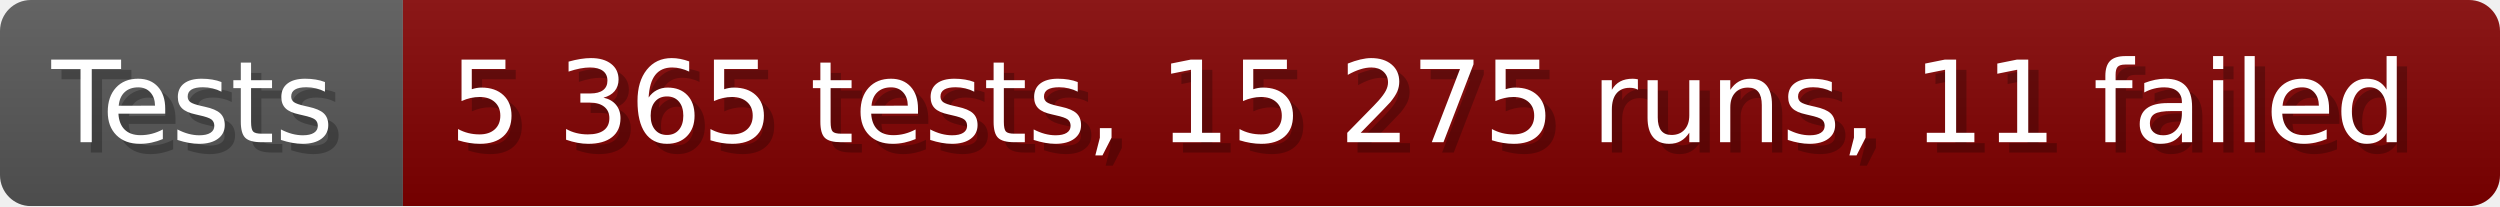
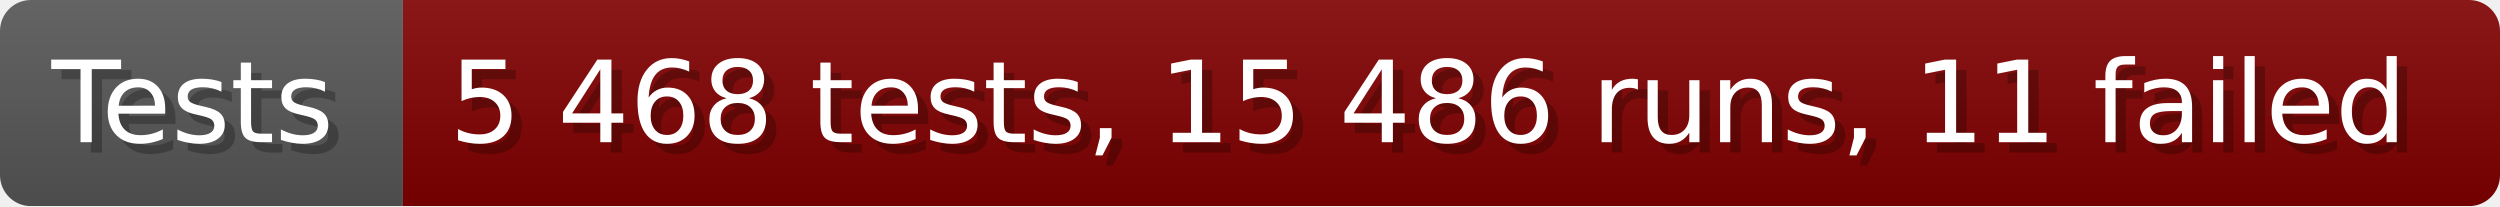
- <svg xmlns="http://www.w3.org/2000/svg" width="242.6" height="20" viewBox="0 0 2426 200" role="img" aria-label="Tests: 5 365 tests, 15 275 runs, 11 failed">
+ <svg xmlns="http://www.w3.org/2000/svg" width="242.6" height="20" viewBox="0 0 2426 200" role="img" aria-label="Tests: 5 468 tests, 15 486 runs, 11 failed">
  <linearGradient id="a" x2="0" y2="100%">
    <stop offset="0" stop-opacity=".1" stop-color="#EEE" />
    <stop offset="1" stop-opacity=".1" />
  </linearGradient>
  <mask id="m">
    <rect width="2426" height="200" rx="30" fill="#FFF" />
  </mask>
  <g mask="url(#m)">
    <rect width="391" height="200" fill="#555" />
    <rect width="2035" height="200" fill="#800000" x="391" />
    <rect width="2426" height="200" fill="url(#a)" />
  </g>
  <g aria-hidden="true" fill="#fff" text-anchor="start" font-family="Verdana,DejaVu Sans,sans-serif" font-size="110">
    <text x="60" y="148" textLength="291" fill="#000" opacity="0.25">Tests</text>
    <text x="50" y="138" textLength="291">Tests</text>
-     <text x="446" y="148" textLength="1935" fill="#000" opacity="0.25">5 365 tests, 15 275 runs, 11 failed</text>
-     <text x="436" y="138" textLength="1935">5 365 tests, 15 275 runs, 11 failed</text>
+     <text x="446" y="148" textLength="1935" fill="#000" opacity="0.25">5 468 tests, 15 486 runs, 11 failed</text>
+     <text x="436" y="138" textLength="1935">5 468 tests, 15 486 runs, 11 failed</text>
  </g>
</svg>
